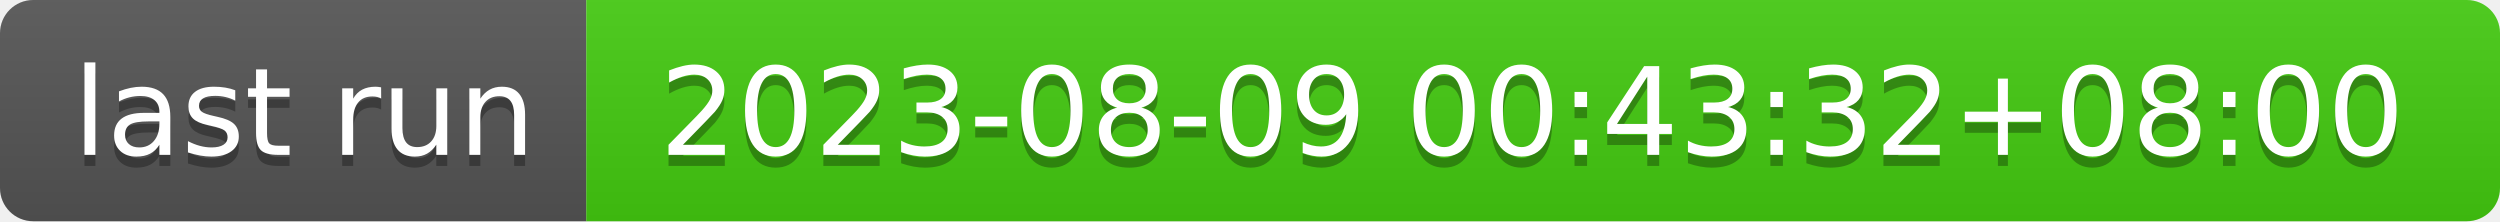
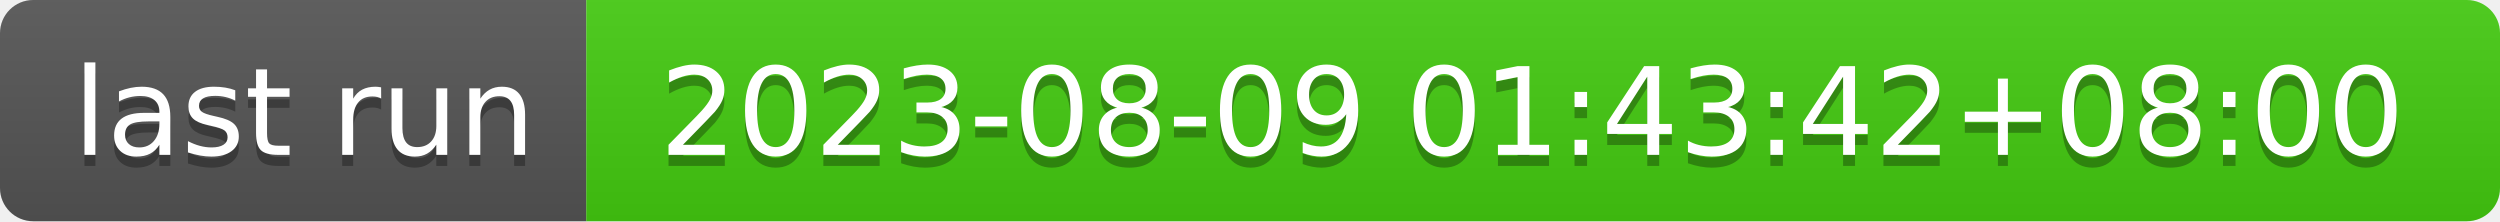
- <svg xmlns="http://www.w3.org/2000/svg" width="226" height="20" role="img" aria-label="last run: 2023-08-09 00:43:32+08:00">
+ <svg xmlns="http://www.w3.org/2000/svg" width="226" height="20" role="img" aria-label="last run: 2023-08-09 01:43:42+08:00">
  <linearGradient id="s" x2="0" y2="100%">
    <stop offset="0" stop-color="#bbb" stop-opacity=".1" />
    <stop offset="1" stop-opacity=".1" />
  </linearGradient>
  <clipPath id="r">
    <rect width="226" height="20" rx="3" fill="#fff" />
  </clipPath>
  <g clip-path="url(#r)">
    <rect width="53" height="20" fill="#555" />
    <rect x="53" width="173" height="20" fill="#4c1" />
    <rect width="226" height="20" fill="url(#s)" />
  </g>
  <g fill="#fff" text-anchor="middle" font-family="Verdana,Geneva,DejaVu Sans,sans-serif" text-rendering="geometricPrecision" font-size="110">
    <text aria-hidden="true" x="275" y="150" fill="#010101" fill-opacity=".3" transform="scale(.1)" textLength="430">last run</text>
    <text x="275" y="140" transform="scale(.1)" fill="#fff" textLength="430">last run</text>
-     <text aria-hidden="true" x="1385" y="150" fill="#010101" fill-opacity=".3" transform="scale(.1)" textLength="1630">2023-08-09 00:43:32+08:00</text>
-     <text x="1385" y="140" transform="scale(.1)" fill="#fff" textLength="1630">2023-08-09 00:43:32+08:00</text>
+     <text aria-hidden="true" x="1385" y="150" fill="#010101" fill-opacity=".3" transform="scale(.1)" textLength="1630">2023-08-09 01:43:42+08:00</text>
+     <text x="1385" y="140" transform="scale(.1)" fill="#fff" textLength="1630">2023-08-09 01:43:42+08:00</text>
  </g>
</svg>
